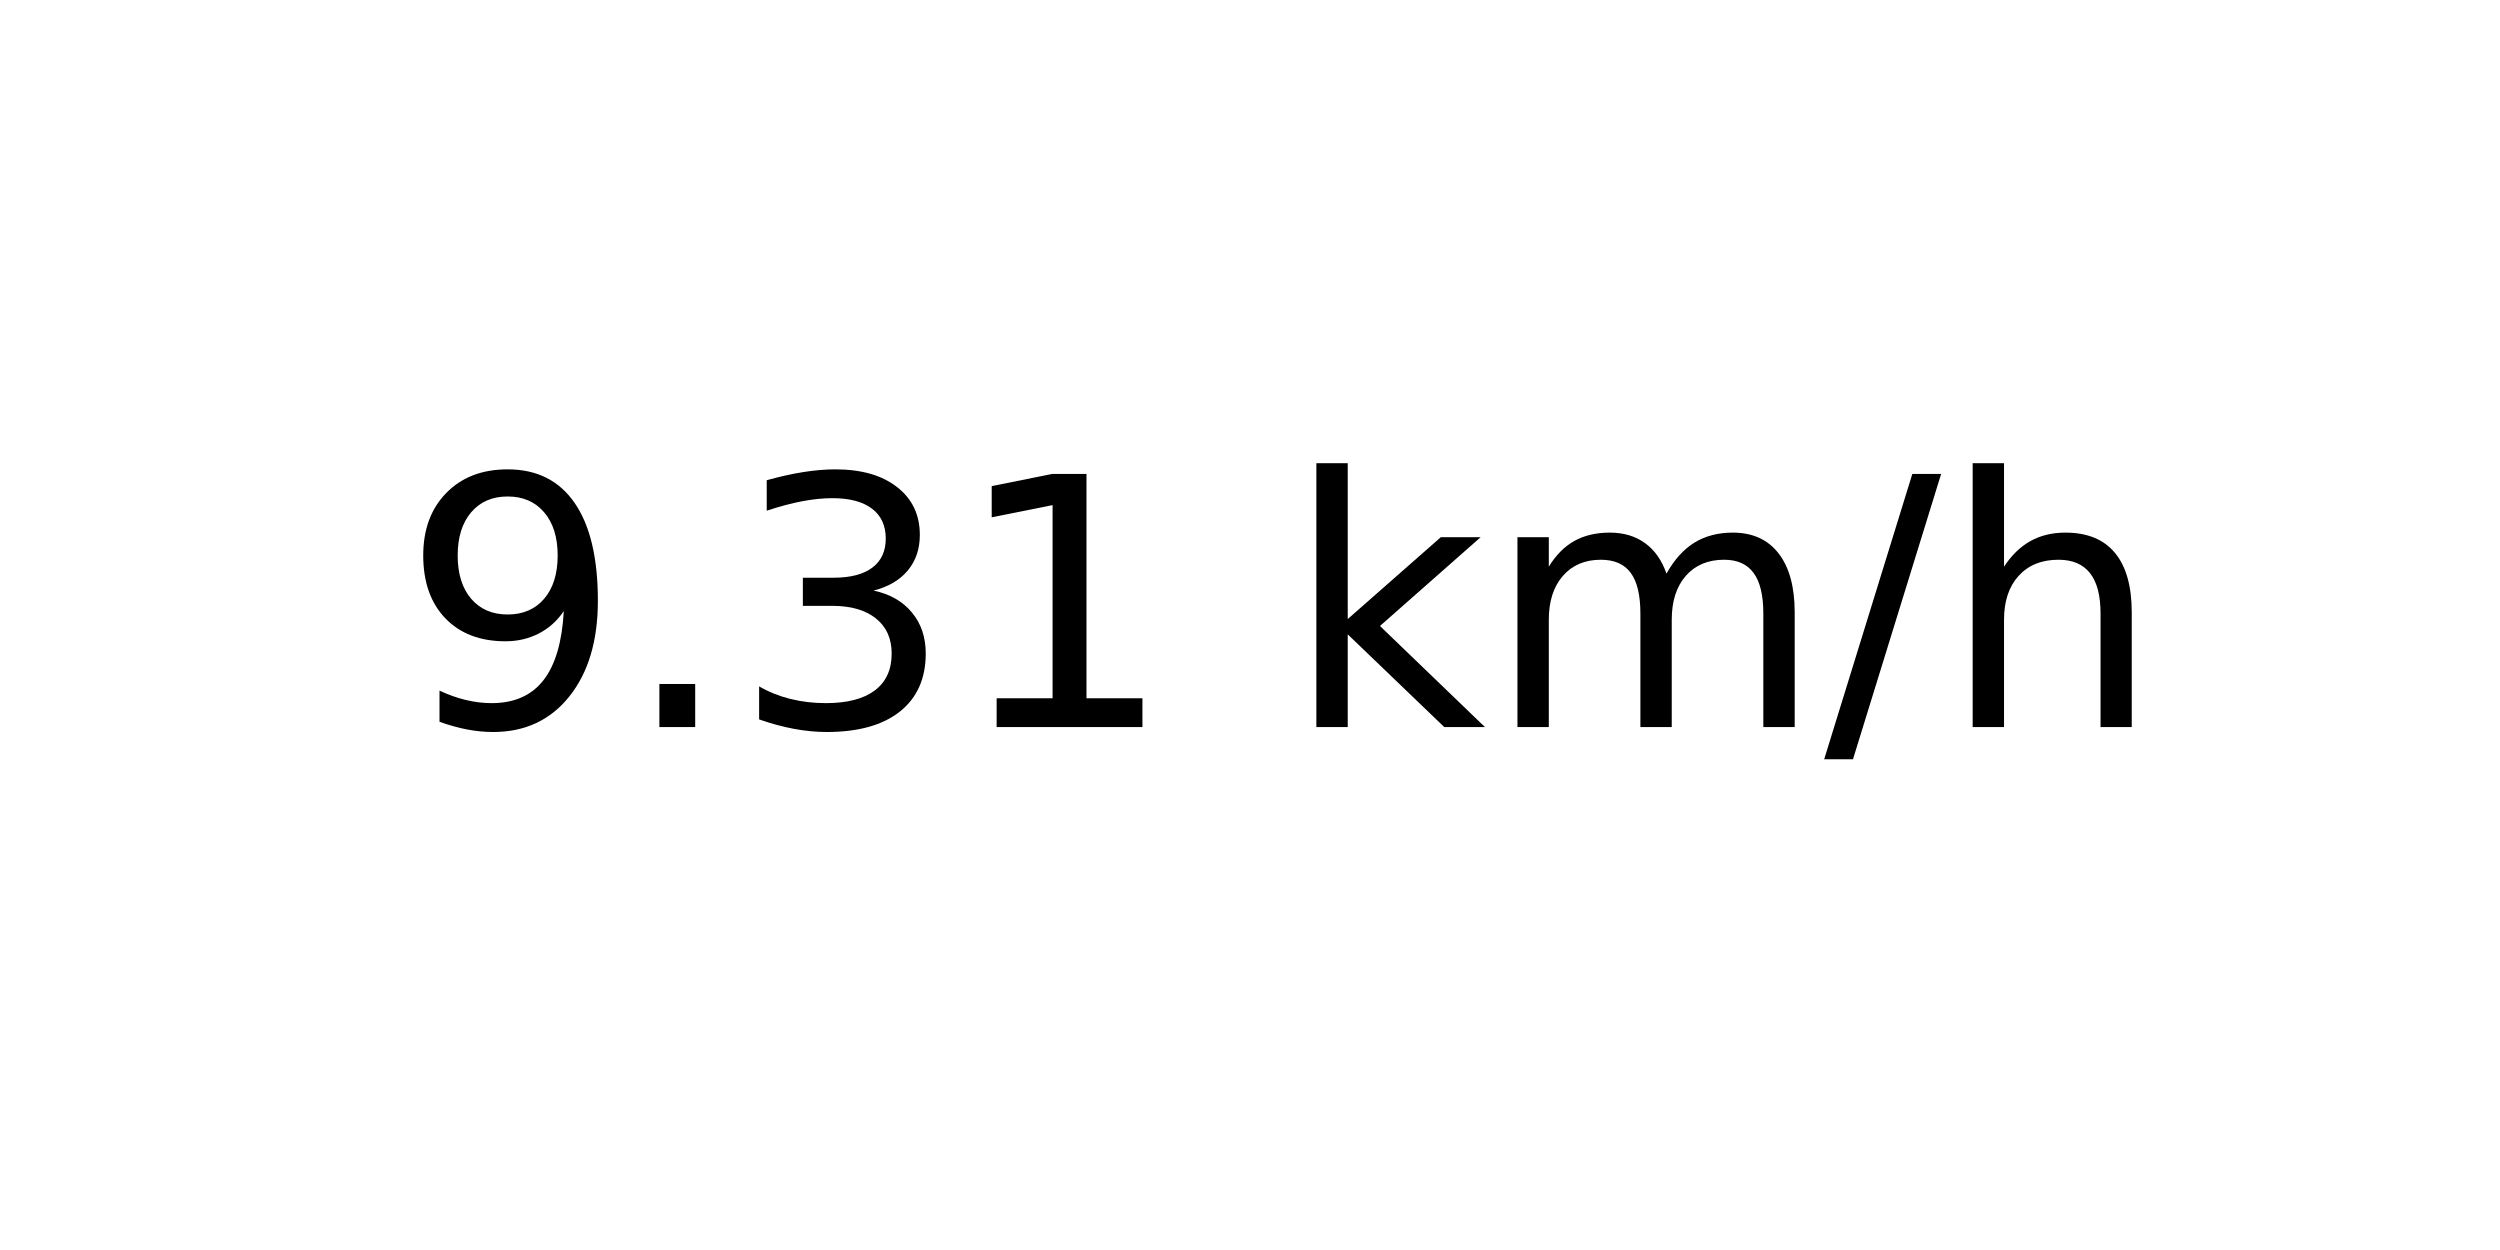
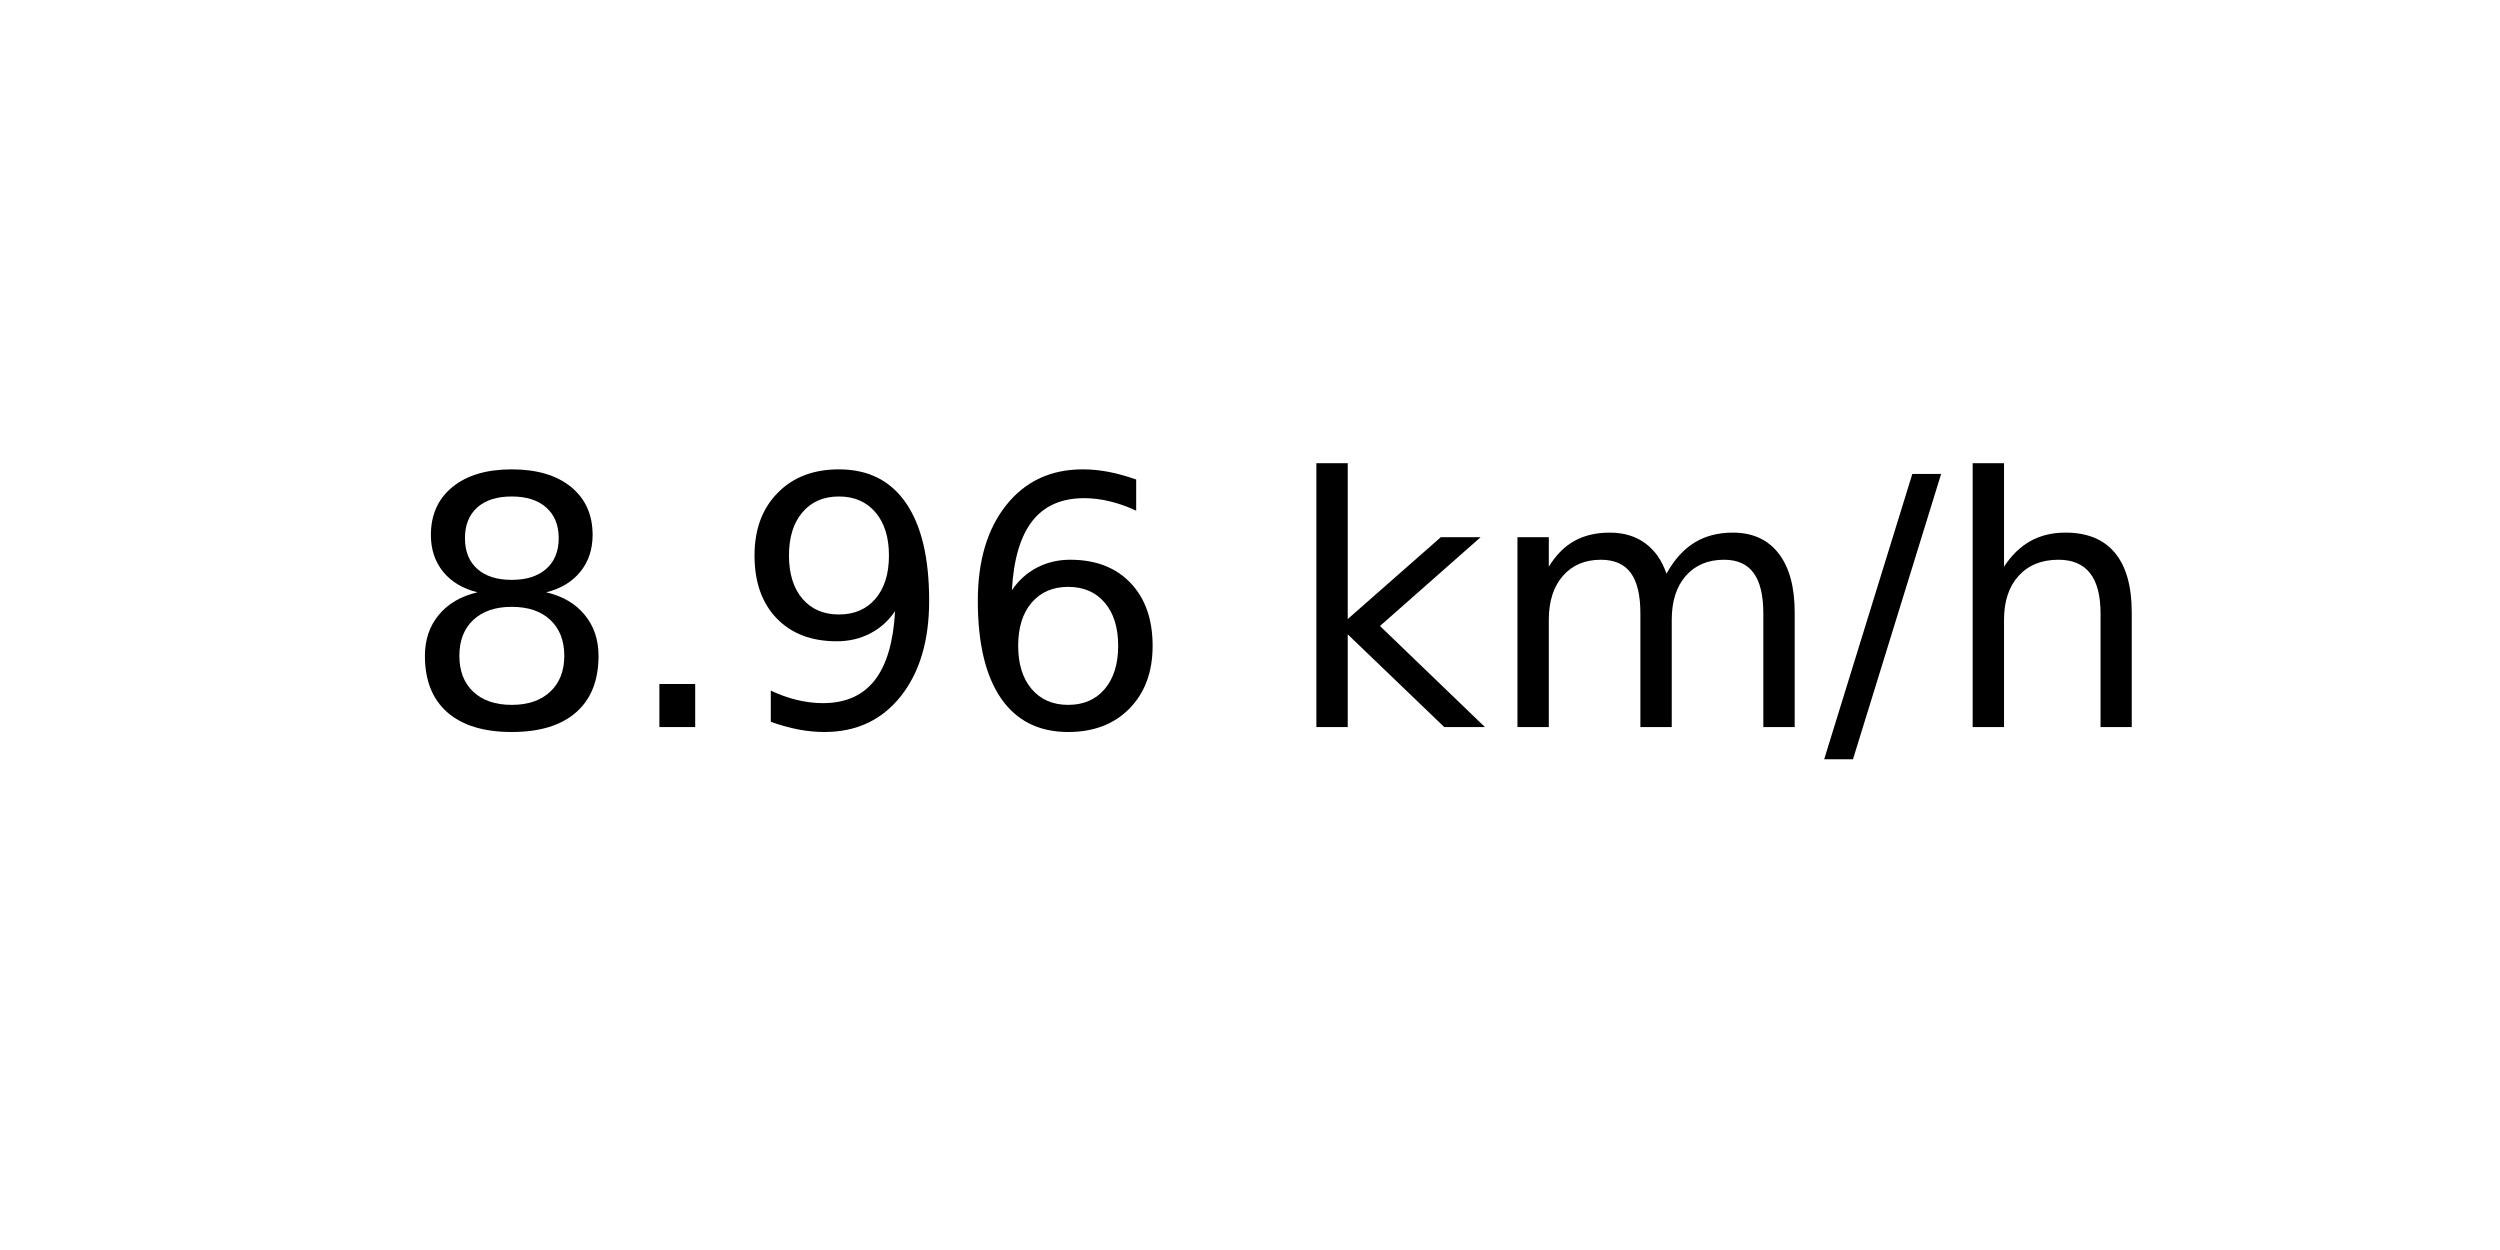
<svg xmlns="http://www.w3.org/2000/svg" xmlns:xlink="http://www.w3.org/1999/xlink" width="72pt" height="36pt" viewBox="0 0 72 36" version="1.1">
  <defs>
    <style type="text/css">*{stroke-linejoin: round; stroke-linecap: butt}</style>
  </defs>
  <g id="figure_1">
    <g id="axes_1">
      <g id="text_1">
        <g transform="translate(11.55937 20.93937) scale(0.1 -0.1)">
          <defs>
+             <path id="DejaVuSans-38" d="M 2034 2216  Q 1584 2216 1326 1975  Q 1069 1734 1069 1313  Q 1069 891 1326 650  Q 1584 409 2034 409  Q 2484 409 2743 651  Q 3003 894 3003 1313  Q 3003 1734 2745 1975  Q 2488 2216 2034 2216  z M 1403 2484  Q 997 2584 770 2862  Q 544 3141 544 3541  Q 544 4100 942 4425  Q 1341 4750 2034 4750  Q 2731 4750 3128 4425  Q 3525 4100 3525 3541  Q 3525 3141 3298 2862  Q 3072 2584 2669 2484  Q 3125 2378 3379 2068  Q 3634 1759 3634 1313  Q 3634 634 3220 271  Q 2806 -91 2034 -91  Q 1263 -91 848 271  Q 434 634 434 1313  Q 434 1759 690 2068  Q 947 2378 1403 2484  z M 1172 3481  Q 1172 3119 1398 2916  Q 1625 2713 2034 2713  Q 2441 2713 2670 2916  Q 2900 3119 2900 3481  Q 2900 3844 2670 4047  Q 2441 4250 2034 4250  Q 1625 4250 1398 4047  Q 1172 3844 1172 3481  z " transform="scale(0.015625)" />
+             <path id="DejaVuSans-2e" d="M 684 794  L 1344 794  L 1344 0  L 684 0  L 684 794  z " transform="scale(0.015625)" />
            <path id="DejaVuSans-39" d="M 703 97  L 703 672  Q 941 559 1184 500  Q 1428 441 1663 441  Q 2288 441 2617 861  Q 2947 1281 2994 2138  Q 2813 1869 2534 1725  Q 2256 1581 1919 1581  Q 1219 1581 811 2004  Q 403 2428 403 3163  Q 403 3881 828 4315  Q 1253 4750 1959 4750  Q 2769 4750 3195 4129  Q 3622 3509 3622 2328  Q 3622 1225 3098 567  Q 2575 -91 1691 -91  Q 1453 -91 1209 -44  Q 966 3 703 97  z M 1959 2075  Q 2384 2075 2632 2365  Q 2881 2656 2881 3163  Q 2881 3666 2632 3958  Q 2384 4250 1959 4250  Q 1534 4250 1286 3958  Q 1038 3666 1038 3163  Q 1038 2656 1286 2365  Q 1534 2075 1959 2075  z " transform="scale(0.015625)" />
-             <path id="DejaVuSans-2e" d="M 684 794  L 1344 794  L 1344 0  L 684 0  L 684 794  z " transform="scale(0.015625)" />
-             <path id="DejaVuSans-33" d="M 2597 2516  Q 3050 2419 3304 2112  Q 3559 1806 3559 1356  Q 3559 666 3084 287  Q 2609 -91 1734 -91  Q 1441 -91 1130 -33  Q 819 25 488 141  L 488 750  Q 750 597 1062 519  Q 1375 441 1716 441  Q 2309 441 2620 675  Q 2931 909 2931 1356  Q 2931 1769 2642 2001  Q 2353 2234 1838 2234  L 1294 2234  L 1294 2753  L 1863 2753  Q 2328 2753 2575 2939  Q 2822 3125 2822 3475  Q 2822 3834 2567 4026  Q 2313 4219 1838 4219  Q 1578 4219 1281 4162  Q 984 4106 628 3988  L 628 4550  Q 988 4650 1302 4700  Q 1616 4750 1894 4750  Q 2613 4750 3031 4423  Q 3450 4097 3450 3541  Q 3450 3153 3228 2886  Q 3006 2619 2597 2516  z " transform="scale(0.015625)" />
-             <path id="DejaVuSans-31" d="M 794 531  L 1825 531  L 1825 4091  L 703 3866  L 703 4441  L 1819 4666  L 2450 4666  L 2450 531  L 3481 531  L 3481 0  L 794 0  L 794 531  z " transform="scale(0.015625)" />
+             <path id="DejaVuSans-36" d="M 2113 2584  Q 1688 2584 1439 2293  Q 1191 2003 1191 1497  Q 1191 994 1439 701  Q 1688 409 2113 409  Q 2538 409 2786 701  Q 3034 994 3034 1497  Q 3034 2003 2786 2293  Q 2538 2584 2113 2584  z M 3366 4563  L 3366 3988  Q 3128 4100 2886 4159  Q 2644 4219 2406 4219  Q 1781 4219 1451 3797  Q 1122 3375 1075 2522  Q 1259 2794 1537 2939  Q 1816 3084 2150 3084  Q 2853 3084 3261 2657  Q 3669 2231 3669 1497  Q 3669 778 3244 343  Q 2819 -91 2113 -91  Q 1303 -91 875 529  Q 447 1150 447 2328  Q 447 3434 972 4092  Q 1497 4750 2381 4750  Q 2619 4750 2861 4703  Q 3103 4656 3366 4563  z " transform="scale(0.015625)" />
            <path id="DejaVuSans-20" transform="scale(0.015625)" />
            <path id="DejaVuSans-6b" d="M 581 4863  L 1159 4863  L 1159 1991  L 2875 3500  L 3609 3500  L 1753 1863  L 3688 0  L 2938 0  L 1159 1709  L 1159 0  L 581 0  L 581 4863  z " transform="scale(0.015625)" />
            <path id="DejaVuSans-6d" d="M 3328 2828  Q 3544 3216 3844 3400  Q 4144 3584 4550 3584  Q 5097 3584 5394 3201  Q 5691 2819 5691 2113  L 5691 0  L 5113 0  L 5113 2094  Q 5113 2597 4934 2840  Q 4756 3084 4391 3084  Q 3944 3084 3684 2787  Q 3425 2491 3425 1978  L 3425 0  L 2847 0  L 2847 2094  Q 2847 2600 2669 2842  Q 2491 3084 2119 3084  Q 1678 3084 1418 2786  Q 1159 2488 1159 1978  L 1159 0  L 581 0  L 581 3500  L 1159 3500  L 1159 2956  Q 1356 3278 1631 3431  Q 1906 3584 2284 3584  Q 2666 3584 2933 3390  Q 3200 3197 3328 2828  z " transform="scale(0.015625)" />
            <path id="DejaVuSans-2f" d="M 1625 4666  L 2156 4666  L 531 -594  L 0 -594  L 1625 4666  z " transform="scale(0.015625)" />
            <path id="DejaVuSans-68" d="M 3513 2113  L 3513 0  L 2938 0  L 2938 2094  Q 2938 2591 2744 2837  Q 2550 3084 2163 3084  Q 1697 3084 1428 2787  Q 1159 2491 1159 1978  L 1159 0  L 581 0  L 581 4863  L 1159 4863  L 1159 2956  Q 1366 3272 1645 3428  Q 1925 3584 2291 3584  Q 2894 3584 3203 3211  Q 3513 2838 3513 2113  z " transform="scale(0.015625)" />
          </defs>
-           <use xlink:href="#DejaVuSans-39" />
+           <use xlink:href="#DejaVuSans-38" />
          <use xlink:href="#DejaVuSans-2e" x="63.623" />
-           <use xlink:href="#DejaVuSans-33" x="95.41" />
-           <use xlink:href="#DejaVuSans-31" x="159.033" />
+           <use xlink:href="#DejaVuSans-39" x="95.41" />
+           <use xlink:href="#DejaVuSans-36" x="159.033" />
          <use xlink:href="#DejaVuSans-20" x="222.656" />
          <use xlink:href="#DejaVuSans-6b" x="254.443" />
          <use xlink:href="#DejaVuSans-6d" x="312.354" />
          <use xlink:href="#DejaVuSans-2f" x="409.766" />
          <use xlink:href="#DejaVuSans-68" x="443.457" />
        </g>
      </g>
    </g>
  </g>
</svg>
